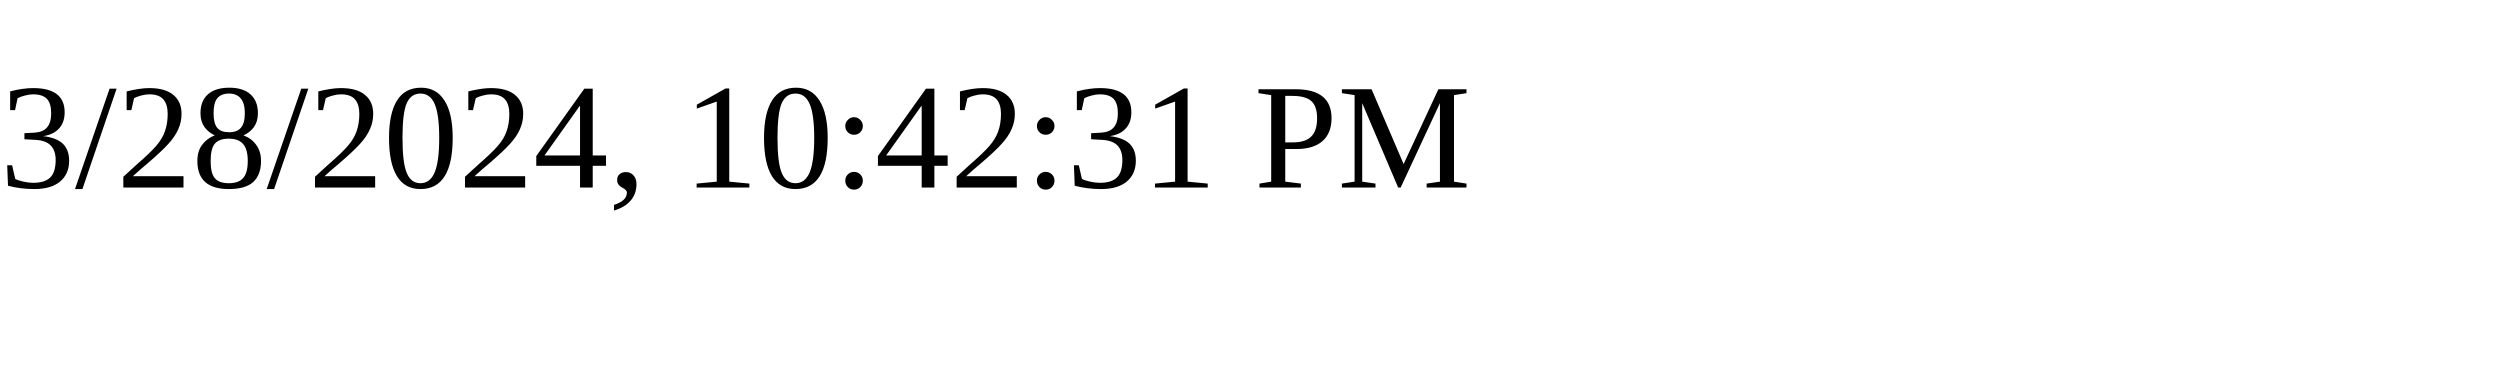
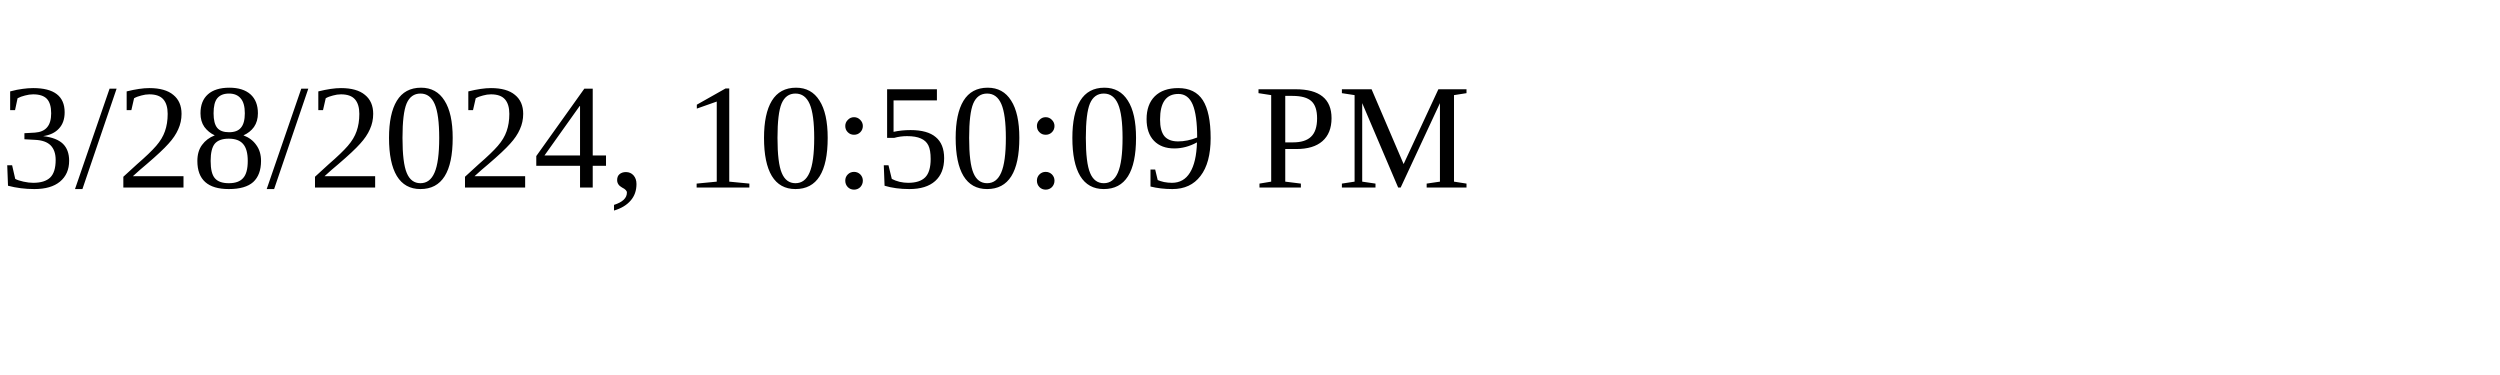
<svg xmlns="http://www.w3.org/2000/svg" height="30" width="200">
-   <text x="0" y="15">3/28/2024, 10:42:31 PM</text>
+   <text x="0" y="15">3/28/2024, 10:50:09 PM</text>
</svg>
